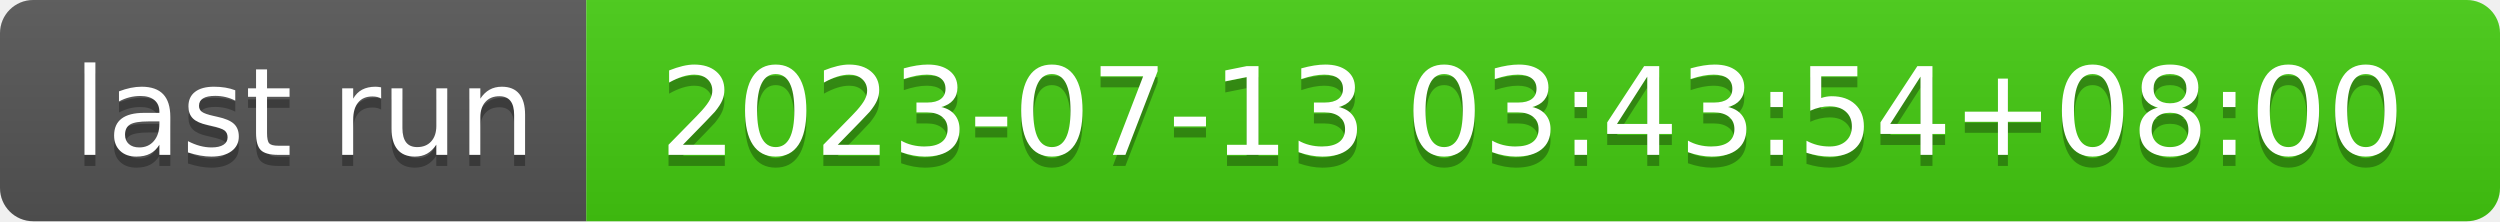
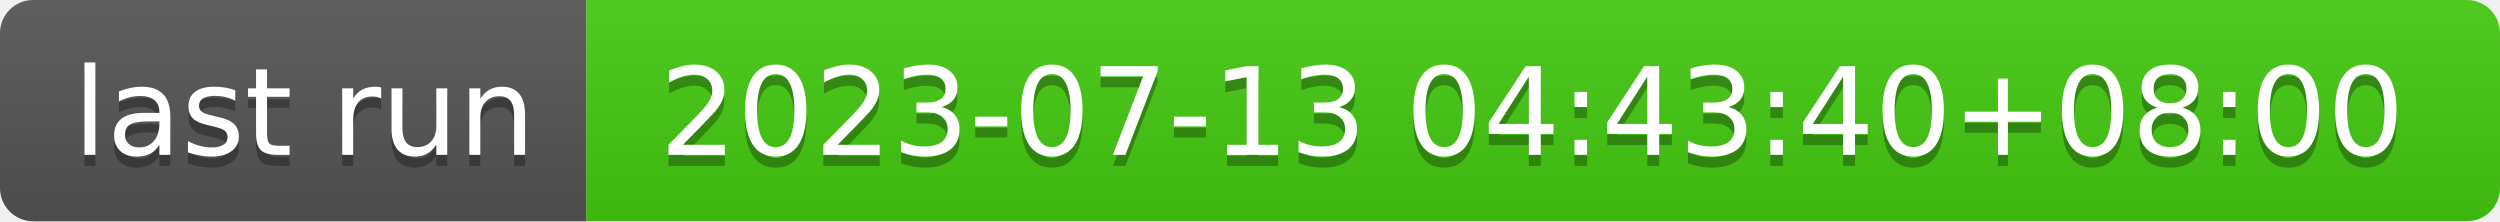
- <svg xmlns="http://www.w3.org/2000/svg" width="226" height="20" role="img" aria-label="last run: 2023-07-13 03:43:54+08:00">
+ <svg xmlns="http://www.w3.org/2000/svg" width="226" height="20" role="img" aria-label="last run: 2023-07-13 04:43:40+08:00">
  <linearGradient id="s" x2="0" y2="100%">
    <stop offset="0" stop-color="#bbb" stop-opacity=".1" />
    <stop offset="1" stop-opacity=".1" />
  </linearGradient>
  <clipPath id="r">
    <rect width="226" height="20" rx="3" fill="#fff" />
  </clipPath>
  <g clip-path="url(#r)">
    <rect width="53" height="20" fill="#555" />
    <rect x="53" width="173" height="20" fill="#4c1" />
    <rect width="226" height="20" fill="url(#s)" />
  </g>
  <g fill="#fff" text-anchor="middle" font-family="Verdana,Geneva,DejaVu Sans,sans-serif" text-rendering="geometricPrecision" font-size="110">
    <text aria-hidden="true" x="275" y="150" fill="#010101" fill-opacity=".3" transform="scale(.1)" textLength="430">last run</text>
    <text x="275" y="140" transform="scale(.1)" fill="#fff" textLength="430">last run</text>
-     <text aria-hidden="true" x="1385" y="150" fill="#010101" fill-opacity=".3" transform="scale(.1)" textLength="1630">2023-07-13 03:43:54+08:00</text>
-     <text x="1385" y="140" transform="scale(.1)" fill="#fff" textLength="1630">2023-07-13 03:43:54+08:00</text>
+     <text aria-hidden="true" x="1385" y="150" fill="#010101" fill-opacity=".3" transform="scale(.1)" textLength="1630">2023-07-13 04:43:40+08:00</text>
+     <text x="1385" y="140" transform="scale(.1)" fill="#fff" textLength="1630">2023-07-13 04:43:40+08:00</text>
  </g>
</svg>
